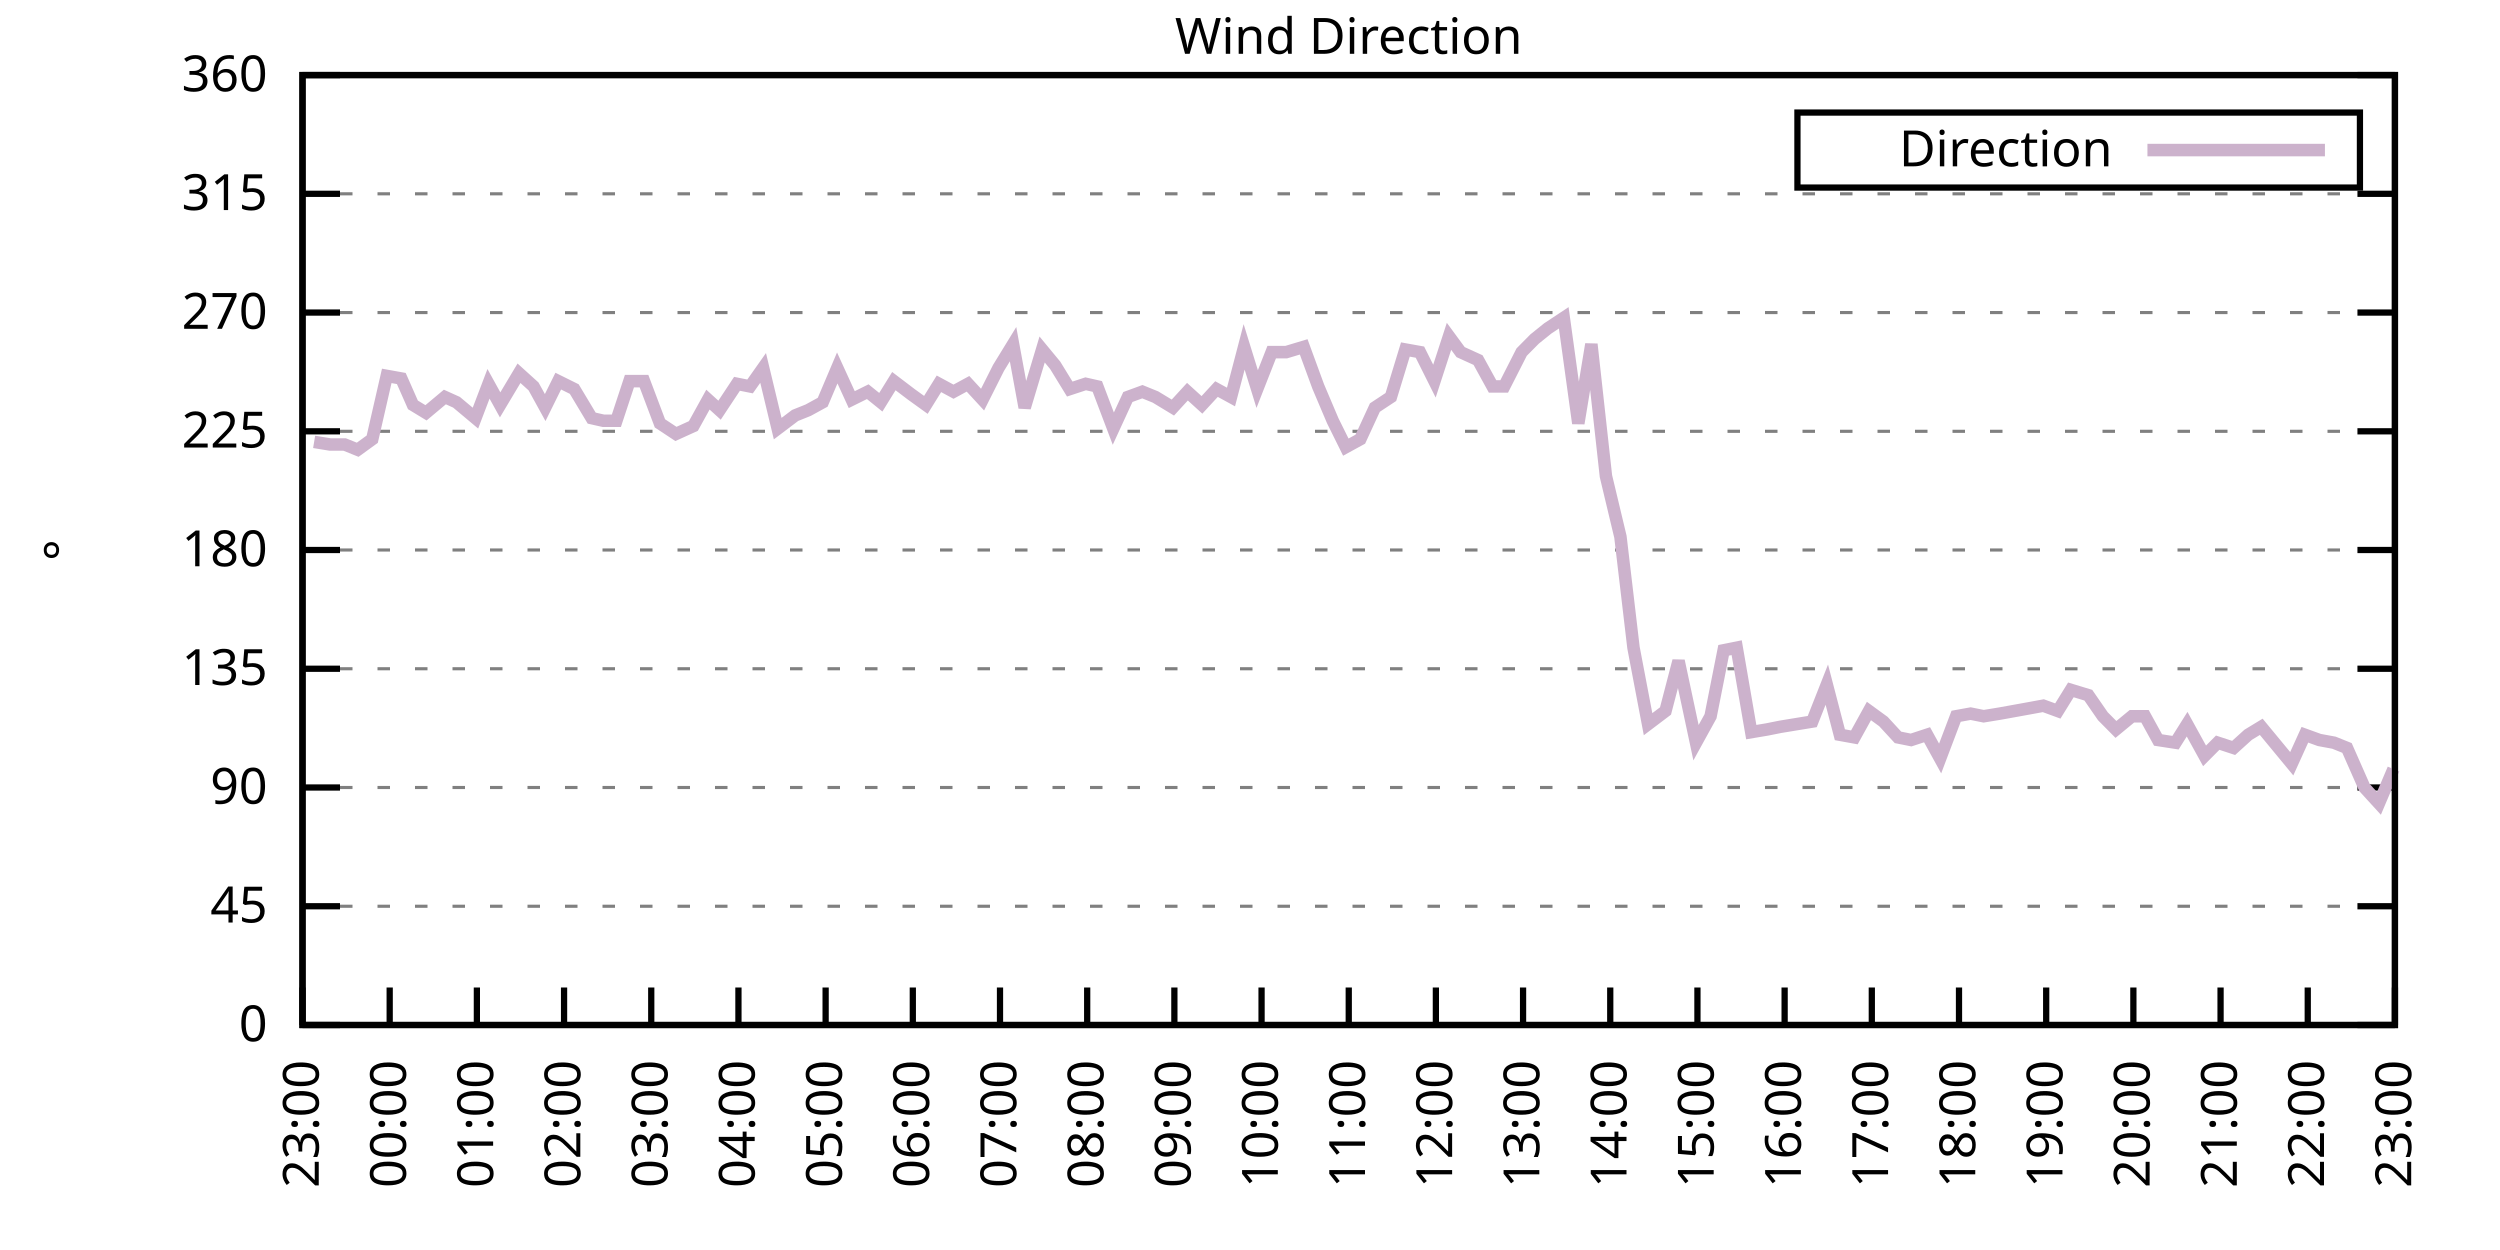
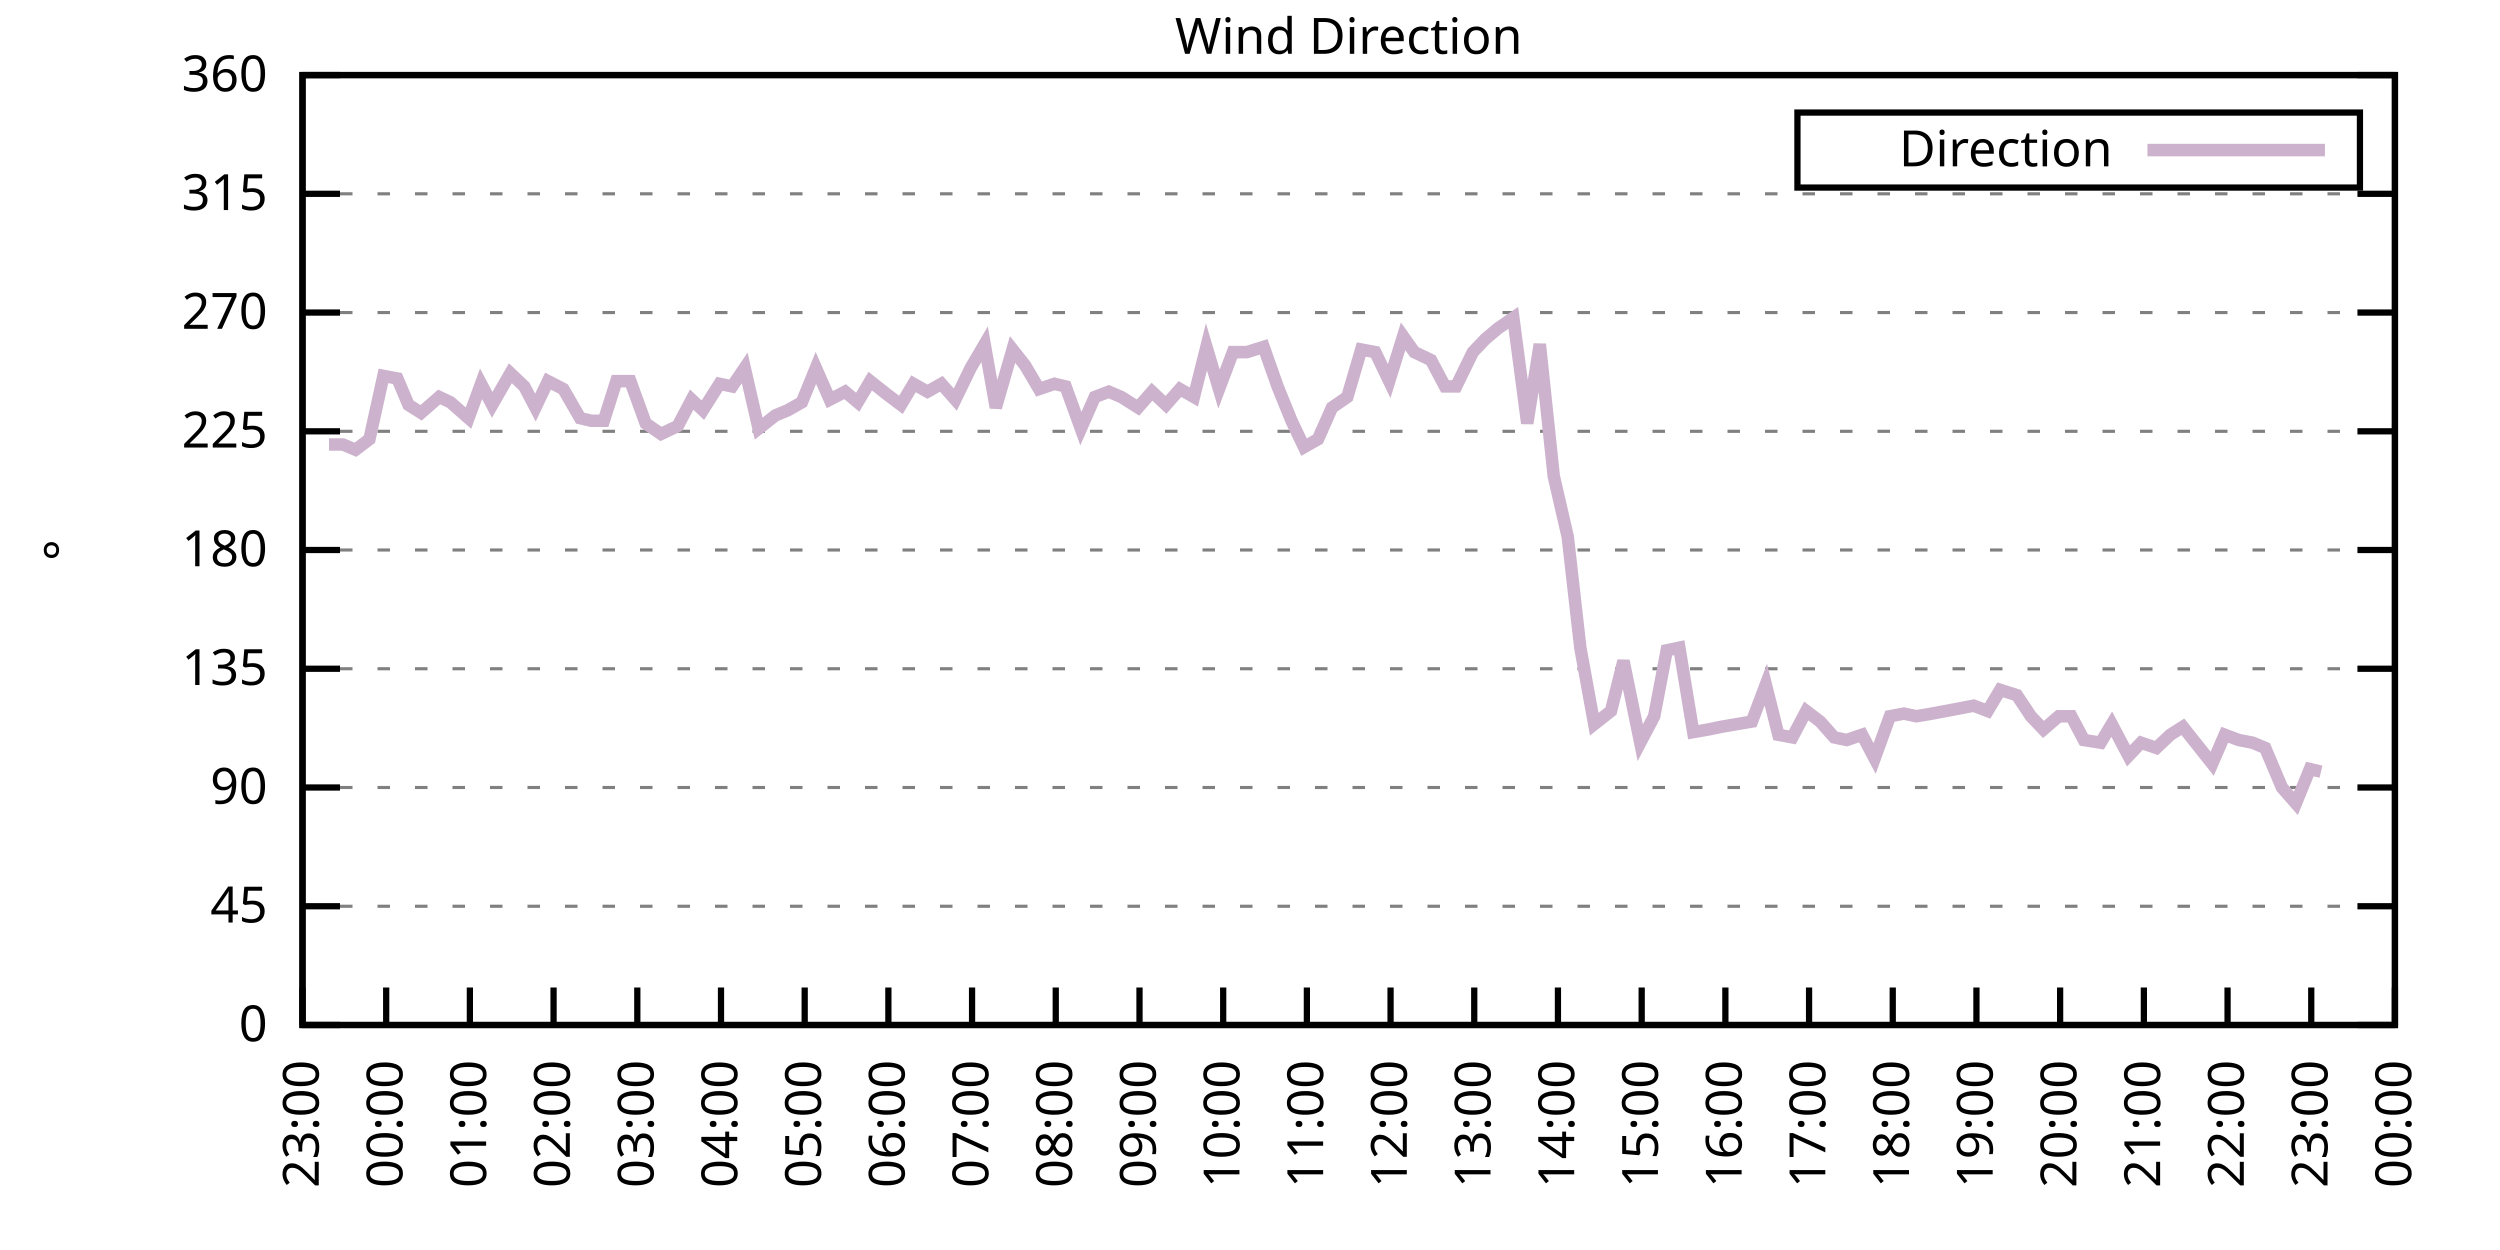
<svg xmlns="http://www.w3.org/2000/svg" xmlns:xlink="http://www.w3.org/1999/xlink" width="400" height="200" viewBox="0 0 400 200">
  <g id="gnuplot_canvas">
    <rect x="0" y="0" width="400" height="200" fill="none" />
    <defs>
      <circle id="gpDot" r="0.5" stroke-width="0.5" stroke="currentColor" />
      <path id="gpPt0" stroke-width="0.333" stroke="currentColor" d="M-1,0 h2 M0,-1 v2" />
      <path id="gpPt1" stroke-width="0.333" stroke="currentColor" d="M-1,-1 L1,1 M1,-1 L-1,1" />
      <path id="gpPt2" stroke-width="0.333" stroke="currentColor" d="M-1,0 L1,0 M0,-1 L0,1 M-1,-1 L1,1 M-1,1 L1,-1" />
      <rect id="gpPt3" stroke-width="0.333" stroke="currentColor" x="-1" y="-1" width="2" height="2" />
      <rect id="gpPt4" stroke-width="0.333" stroke="currentColor" fill="currentColor" x="-1" y="-1" width="2" height="2" />
      <circle id="gpPt5" stroke-width="0.333" stroke="currentColor" cx="0" cy="0" r="1" />
      <use xlink:href="#gpPt5" id="gpPt6" fill="currentColor" stroke="none" />
      <path id="gpPt7" stroke-width="0.333" stroke="currentColor" d="M0,-1.33 L-1.33,0.67 L1.33,0.67 z" />
      <use xlink:href="#gpPt7" id="gpPt8" fill="currentColor" stroke="none" />
      <use xlink:href="#gpPt7" id="gpPt9" stroke="currentColor" transform="rotate(180)" />
      <use xlink:href="#gpPt9" id="gpPt10" fill="currentColor" stroke="none" />
      <use xlink:href="#gpPt3" id="gpPt11" stroke="currentColor" transform="rotate(45)" />
      <use xlink:href="#gpPt11" id="gpPt12" fill="currentColor" stroke="none" />
      <path id="gpPt13" stroke-width="0.333" stroke="currentColor" d="M0,1.330 L1.265,0.411 L0.782,-1.067 L-0.782,-1.076 L-1.265,0.411 z" />
      <use xlink:href="#gpPt13" id="gpPt14" fill="currentColor" stroke="none" />
      <filter id="textbox" filterUnits="objectBoundingBox" x="0" y="0" height="1" width="1">
        <feFlood flood-color="white" flood-opacity="1" result="bgnd" />
        <feComposite in="SourceGraphic" in2="bgnd" operator="atop" />
      </filter>
      <filter id="greybox" filterUnits="objectBoundingBox" x="0" y="0" height="1" width="1">
        <feFlood flood-color="lightgrey" flood-opacity="1" result="grey" />
        <feComposite in="SourceGraphic" in2="grey" operator="atop" />
      </filter>
    </defs>
    <g fill="none" color="white" stroke="currentColor" stroke-width="1.00" stroke-linecap="butt" stroke-linejoin="miter">
</g>
    <g fill="none" color="black" stroke="currentColor" stroke-width="1.00" stroke-linecap="butt" stroke-linejoin="miter">
      <g stroke="none" shape-rendering="crispEdges">
        <polygon fill="rgb(255, 255, 255)" points="48.40,164.00 383.18,164.00 383.18,12.02 48.40,12.02 " />
      </g>
    </g>
    <g fill="none" color="black" stroke="currentColor" stroke-width="1.00" stroke-linecap="butt" stroke-linejoin="miter">
</g>
    <g fill="none" color="black" stroke="black" stroke-width="0.50" stroke-linecap="butt" stroke-linejoin="miter">
</g>
    <g fill="none" color="gray" stroke="currentColor" stroke-width="0.50" stroke-linecap="butt" stroke-linejoin="miter">
      <path stroke="gray" stroke-dasharray="2,4" class="gridline" d="M48.40,164.00 L383.19,164.00  " />
    </g>
    <g fill="none" color="gray" stroke="gray" stroke-width="1.00" stroke-linecap="butt" stroke-linejoin="miter">
</g>
    <g fill="none" color="black" stroke="currentColor" stroke-width="1.00" stroke-linecap="butt" stroke-linejoin="miter">
      <path stroke="black" d="M48.40,164.00 L54.40,164.00 M383.19,164.00 L377.19,164.00  " />
      <g transform="translate(42.80,166.60)" stroke="none" fill="black" font-family="Sans" font-size="8.00" text-anchor="end">
        <text>
          <tspan font-family="Sans"> 0</tspan>
        </text>
      </g>
    </g>
    <g fill="none" color="black" stroke="currentColor" stroke-width="1.00" stroke-linecap="butt" stroke-linejoin="miter">
</g>
    <g fill="none" color="black" stroke="black" stroke-width="0.50" stroke-linecap="butt" stroke-linejoin="miter">
</g>
    <g fill="none" color="gray" stroke="currentColor" stroke-width="0.50" stroke-linecap="butt" stroke-linejoin="miter">
      <path stroke="gray" stroke-dasharray="2,4" class="gridline" d="M48.40,145.00 L383.19,145.00  " />
    </g>
    <g fill="none" color="gray" stroke="gray" stroke-width="1.00" stroke-linecap="butt" stroke-linejoin="miter">
</g>
    <g fill="none" color="black" stroke="currentColor" stroke-width="1.00" stroke-linecap="butt" stroke-linejoin="miter">
      <path stroke="black" d="M48.40,145.00 L54.40,145.00 M383.19,145.00 L377.19,145.00  " />
      <g transform="translate(42.80,147.60)" stroke="none" fill="black" font-family="Sans" font-size="8.00" text-anchor="end">
        <text>
          <tspan font-family="Sans"> 45</tspan>
        </text>
      </g>
    </g>
    <g fill="none" color="black" stroke="currentColor" stroke-width="1.00" stroke-linecap="butt" stroke-linejoin="miter">
</g>
    <g fill="none" color="black" stroke="black" stroke-width="0.50" stroke-linecap="butt" stroke-linejoin="miter">
</g>
    <g fill="none" color="gray" stroke="currentColor" stroke-width="0.50" stroke-linecap="butt" stroke-linejoin="miter">
      <path stroke="gray" stroke-dasharray="2,4" class="gridline" d="M48.40,126.00 L383.19,126.00  " />
    </g>
    <g fill="none" color="gray" stroke="gray" stroke-width="1.00" stroke-linecap="butt" stroke-linejoin="miter">
</g>
    <g fill="none" color="black" stroke="currentColor" stroke-width="1.00" stroke-linecap="butt" stroke-linejoin="miter">
      <path stroke="black" d="M48.40,126.00 L54.40,126.00 M383.19,126.00 L377.19,126.00  " />
      <g transform="translate(42.80,128.60)" stroke="none" fill="black" font-family="Sans" font-size="8.00" text-anchor="end">
        <text>
          <tspan font-family="Sans"> 90</tspan>
        </text>
      </g>
    </g>
    <g fill="none" color="black" stroke="currentColor" stroke-width="1.00" stroke-linecap="butt" stroke-linejoin="miter">
</g>
    <g fill="none" color="black" stroke="black" stroke-width="0.50" stroke-linecap="butt" stroke-linejoin="miter">
</g>
    <g fill="none" color="gray" stroke="currentColor" stroke-width="0.50" stroke-linecap="butt" stroke-linejoin="miter">
      <path stroke="gray" stroke-dasharray="2,4" class="gridline" d="M48.40,107.00 L383.19,107.00  " />
    </g>
    <g fill="none" color="gray" stroke="gray" stroke-width="1.00" stroke-linecap="butt" stroke-linejoin="miter">
</g>
    <g fill="none" color="black" stroke="currentColor" stroke-width="1.00" stroke-linecap="butt" stroke-linejoin="miter">
      <path stroke="black" d="M48.40,107.00 L54.40,107.00 M383.19,107.00 L377.19,107.00  " />
      <g transform="translate(42.80,109.60)" stroke="none" fill="black" font-family="Sans" font-size="8.00" text-anchor="end">
        <text>
          <tspan font-family="Sans"> 135</tspan>
        </text>
      </g>
    </g>
    <g fill="none" color="black" stroke="currentColor" stroke-width="1.00" stroke-linecap="butt" stroke-linejoin="miter">
</g>
    <g fill="none" color="black" stroke="black" stroke-width="0.50" stroke-linecap="butt" stroke-linejoin="miter">
</g>
    <g fill="none" color="gray" stroke="currentColor" stroke-width="0.50" stroke-linecap="butt" stroke-linejoin="miter">
      <path stroke="gray" stroke-dasharray="2,4" class="gridline" d="M48.40,88.00 L383.19,88.00  " />
    </g>
    <g fill="none" color="gray" stroke="gray" stroke-width="1.00" stroke-linecap="butt" stroke-linejoin="miter">
</g>
    <g fill="none" color="black" stroke="currentColor" stroke-width="1.00" stroke-linecap="butt" stroke-linejoin="miter">
      <path stroke="black" d="M48.40,88.00 L54.40,88.00 M383.19,88.00 L377.19,88.00  " />
      <g transform="translate(42.80,90.60)" stroke="none" fill="black" font-family="Sans" font-size="8.00" text-anchor="end">
        <text>
          <tspan font-family="Sans"> 180</tspan>
        </text>
      </g>
    </g>
    <g fill="none" color="black" stroke="currentColor" stroke-width="1.00" stroke-linecap="butt" stroke-linejoin="miter">
</g>
    <g fill="none" color="black" stroke="black" stroke-width="0.50" stroke-linecap="butt" stroke-linejoin="miter">
</g>
    <g fill="none" color="gray" stroke="currentColor" stroke-width="0.50" stroke-linecap="butt" stroke-linejoin="miter">
      <path stroke="gray" stroke-dasharray="2,4" class="gridline" d="M48.40,69.01 L383.19,69.01  " />
    </g>
    <g fill="none" color="gray" stroke="gray" stroke-width="1.00" stroke-linecap="butt" stroke-linejoin="miter">
</g>
    <g fill="none" color="black" stroke="currentColor" stroke-width="1.00" stroke-linecap="butt" stroke-linejoin="miter">
      <path stroke="black" d="M48.40,69.01 L54.40,69.01 M383.19,69.01 L377.19,69.01  " />
      <g transform="translate(42.80,71.61)" stroke="none" fill="black" font-family="Sans" font-size="8.00" text-anchor="end">
        <text>
          <tspan font-family="Sans"> 225</tspan>
        </text>
      </g>
    </g>
    <g fill="none" color="black" stroke="currentColor" stroke-width="1.00" stroke-linecap="butt" stroke-linejoin="miter">
</g>
    <g fill="none" color="black" stroke="black" stroke-width="0.50" stroke-linecap="butt" stroke-linejoin="miter">
</g>
    <g fill="none" color="gray" stroke="currentColor" stroke-width="0.50" stroke-linecap="butt" stroke-linejoin="miter">
      <path stroke="gray" stroke-dasharray="2,4" class="gridline" d="M48.40,50.01 L383.19,50.01  " />
    </g>
    <g fill="none" color="gray" stroke="gray" stroke-width="1.00" stroke-linecap="butt" stroke-linejoin="miter">
</g>
    <g fill="none" color="black" stroke="currentColor" stroke-width="1.00" stroke-linecap="butt" stroke-linejoin="miter">
      <path stroke="black" d="M48.40,50.01 L54.40,50.01 M383.19,50.01 L377.19,50.01  " />
      <g transform="translate(42.80,52.61)" stroke="none" fill="black" font-family="Sans" font-size="8.00" text-anchor="end">
        <text>
          <tspan font-family="Sans"> 270</tspan>
        </text>
      </g>
    </g>
    <g fill="none" color="black" stroke="currentColor" stroke-width="1.00" stroke-linecap="butt" stroke-linejoin="miter">
</g>
    <g fill="none" color="black" stroke="black" stroke-width="0.50" stroke-linecap="butt" stroke-linejoin="miter">
</g>
    <g fill="none" color="gray" stroke="currentColor" stroke-width="0.50" stroke-linecap="butt" stroke-linejoin="miter">
      <path stroke="gray" stroke-dasharray="2,4" class="gridline" d="M48.40,31.01 L383.19,31.01  " />
    </g>
    <g fill="none" color="gray" stroke="gray" stroke-width="1.00" stroke-linecap="butt" stroke-linejoin="miter">
</g>
    <g fill="none" color="black" stroke="currentColor" stroke-width="1.00" stroke-linecap="butt" stroke-linejoin="miter">
      <path stroke="black" d="M48.40,31.01 L54.40,31.01 M383.19,31.01 L377.19,31.01  " />
      <g transform="translate(42.80,33.61)" stroke="none" fill="black" font-family="Sans" font-size="8.00" text-anchor="end">
        <text>
          <tspan font-family="Sans"> 315</tspan>
        </text>
      </g>
    </g>
    <g fill="none" color="black" stroke="currentColor" stroke-width="1.00" stroke-linecap="butt" stroke-linejoin="miter">
</g>
    <g fill="none" color="black" stroke="black" stroke-width="0.50" stroke-linecap="butt" stroke-linejoin="miter">
</g>
    <g fill="none" color="gray" stroke="currentColor" stroke-width="0.50" stroke-linecap="butt" stroke-linejoin="miter">
      <path stroke="gray" stroke-dasharray="2,4" class="gridline" d="M48.40,12.01 L383.19,12.01  " />
    </g>
    <g fill="none" color="gray" stroke="gray" stroke-width="1.00" stroke-linecap="butt" stroke-linejoin="miter">
</g>
    <g fill="none" color="black" stroke="currentColor" stroke-width="1.00" stroke-linecap="butt" stroke-linejoin="miter">
      <path stroke="black" d="M48.40,12.01 L54.40,12.01 M383.19,12.01 L377.19,12.01  " />
      <g transform="translate(42.80,14.61)" stroke="none" fill="black" font-family="Sans" font-size="8.00" text-anchor="end">
        <text>
          <tspan font-family="Sans"> 360</tspan>
        </text>
      </g>
    </g>
    <g fill="none" color="black" stroke="currentColor" stroke-width="1.00" stroke-linecap="butt" stroke-linejoin="miter">
      <path stroke="black" d="M48.40,164.00 L48.40,158.00  " />
      <g transform="translate(51.00,169.60) rotate(270.00)" stroke="none" fill="black" font-family="Sans" font-size="8.00" text-anchor="end">
        <text>
          <tspan font-family="Sans">23:00</tspan>
        </text>
      </g>
    </g>
    <g fill="none" color="black" stroke="currentColor" stroke-width="1.00" stroke-linecap="butt" stroke-linejoin="miter">
-       <path stroke="black" d="M62.35,164.00 L62.35,158.00  " />
-       <g transform="translate(64.95,169.60) rotate(270.00)" stroke="none" fill="black" font-family="Sans" font-size="8.00" text-anchor="end">
+       <path stroke="black" d="M61.79,164.00 L61.79,158.00  " />
+       <g transform="translate(64.39,169.60) rotate(270.00)" stroke="none" fill="black" font-family="Sans" font-size="8.00" text-anchor="end">
        <text>
          <tspan font-family="Sans">00:00</tspan>
        </text>
      </g>
    </g>
    <g fill="none" color="black" stroke="currentColor" stroke-width="1.00" stroke-linecap="butt" stroke-linejoin="miter">
-       <path stroke="black" d="M76.30,164.00 L76.30,158.00  " />
-       <g transform="translate(78.90,169.60) rotate(270.00)" stroke="none" fill="black" font-family="Sans" font-size="8.00" text-anchor="end">
+       <path stroke="black" d="M75.18,164.00 L75.18,158.00  " />
+       <g transform="translate(77.78,169.60) rotate(270.00)" stroke="none" fill="black" font-family="Sans" font-size="8.00" text-anchor="end">
        <text>
          <tspan font-family="Sans">01:00</tspan>
        </text>
      </g>
    </g>
    <g fill="none" color="black" stroke="currentColor" stroke-width="1.00" stroke-linecap="butt" stroke-linejoin="miter">
-       <path stroke="black" d="M90.25,164.00 L90.25,158.00  " />
-       <g transform="translate(92.85,169.60) rotate(270.00)" stroke="none" fill="black" font-family="Sans" font-size="8.00" text-anchor="end">
+       <path stroke="black" d="M88.57,164.00 L88.57,158.00  " />
+       <g transform="translate(91.17,169.60) rotate(270.00)" stroke="none" fill="black" font-family="Sans" font-size="8.00" text-anchor="end">
        <text>
          <tspan font-family="Sans">02:00</tspan>
        </text>
      </g>
    </g>
    <g fill="none" color="black" stroke="currentColor" stroke-width="1.00" stroke-linecap="butt" stroke-linejoin="miter">
-       <path stroke="black" d="M104.20,164.00 L104.20,158.00  " />
-       <g transform="translate(106.80,169.60) rotate(270.00)" stroke="none" fill="black" font-family="Sans" font-size="8.00" text-anchor="end">
+       <path stroke="black" d="M101.97,164.00 L101.97,158.00  " />
+       <g transform="translate(104.57,169.60) rotate(270.00)" stroke="none" fill="black" font-family="Sans" font-size="8.00" text-anchor="end">
        <text>
          <tspan font-family="Sans">03:00</tspan>
        </text>
      </g>
    </g>
    <g fill="none" color="black" stroke="currentColor" stroke-width="1.00" stroke-linecap="butt" stroke-linejoin="miter">
-       <path stroke="black" d="M118.15,164.00 L118.15,158.00  " />
-       <g transform="translate(120.75,169.60) rotate(270.00)" stroke="none" fill="black" font-family="Sans" font-size="8.00" text-anchor="end">
+       <path stroke="black" d="M115.36,164.00 L115.36,158.00  " />
+       <g transform="translate(117.96,169.60) rotate(270.00)" stroke="none" fill="black" font-family="Sans" font-size="8.00" text-anchor="end">
        <text>
          <tspan font-family="Sans">04:00</tspan>
        </text>
      </g>
    </g>
    <g fill="none" color="black" stroke="currentColor" stroke-width="1.00" stroke-linecap="butt" stroke-linejoin="miter">
-       <path stroke="black" d="M132.10,164.00 L132.10,158.00  " />
-       <g transform="translate(134.70,169.60) rotate(270.00)" stroke="none" fill="black" font-family="Sans" font-size="8.00" text-anchor="end">
+       <path stroke="black" d="M128.75,164.00 L128.75,158.00  " />
+       <g transform="translate(131.35,169.60) rotate(270.00)" stroke="none" fill="black" font-family="Sans" font-size="8.00" text-anchor="end">
        <text>
          <tspan font-family="Sans">05:00</tspan>
        </text>
      </g>
    </g>
    <g fill="none" color="black" stroke="currentColor" stroke-width="1.00" stroke-linecap="butt" stroke-linejoin="miter">
-       <path stroke="black" d="M146.05,164.00 L146.05,158.00  " />
-       <g transform="translate(148.65,169.60) rotate(270.00)" stroke="none" fill="black" font-family="Sans" font-size="8.00" text-anchor="end">
+       <path stroke="black" d="M142.14,164.00 L142.14,158.00  " />
+       <g transform="translate(144.74,169.60) rotate(270.00)" stroke="none" fill="black" font-family="Sans" font-size="8.00" text-anchor="end">
        <text>
          <tspan font-family="Sans">06:00</tspan>
        </text>
      </g>
    </g>
    <g fill="none" color="black" stroke="currentColor" stroke-width="1.00" stroke-linecap="butt" stroke-linejoin="miter">
-       <path stroke="black" d="M160.00,164.00 L160.00,158.00  " />
-       <g transform="translate(162.60,169.60) rotate(270.00)" stroke="none" fill="black" font-family="Sans" font-size="8.00" text-anchor="end">
+       <path stroke="black" d="M155.53,164.00 L155.53,158.00  " />
+       <g transform="translate(158.13,169.60) rotate(270.00)" stroke="none" fill="black" font-family="Sans" font-size="8.00" text-anchor="end">
        <text>
          <tspan font-family="Sans">07:00</tspan>
        </text>
      </g>
    </g>
    <g fill="none" color="black" stroke="currentColor" stroke-width="1.00" stroke-linecap="butt" stroke-linejoin="miter">
-       <path stroke="black" d="M173.95,164.00 L173.95,158.00  " />
-       <g transform="translate(176.55,169.60) rotate(270.00)" stroke="none" fill="black" font-family="Sans" font-size="8.00" text-anchor="end">
+       <path stroke="black" d="M168.92,164.00 L168.92,158.00  " />
+       <g transform="translate(171.52,169.60) rotate(270.00)" stroke="none" fill="black" font-family="Sans" font-size="8.00" text-anchor="end">
        <text>
          <tspan font-family="Sans">08:00</tspan>
        </text>
      </g>
    </g>
    <g fill="none" color="black" stroke="currentColor" stroke-width="1.00" stroke-linecap="butt" stroke-linejoin="miter">
-       <path stroke="black" d="M187.90,164.00 L187.90,158.00  " />
-       <g transform="translate(190.50,169.60) rotate(270.00)" stroke="none" fill="black" font-family="Sans" font-size="8.00" text-anchor="end">
+       <path stroke="black" d="M182.32,164.00 L182.32,158.00  " />
+       <g transform="translate(184.92,169.60) rotate(270.00)" stroke="none" fill="black" font-family="Sans" font-size="8.00" text-anchor="end">
        <text>
          <tspan font-family="Sans">09:00</tspan>
        </text>
      </g>
    </g>
    <g fill="none" color="black" stroke="currentColor" stroke-width="1.00" stroke-linecap="butt" stroke-linejoin="miter">
-       <path stroke="black" d="M201.85,164.00 L201.85,158.00  " />
-       <g transform="translate(204.45,169.60) rotate(270.00)" stroke="none" fill="black" font-family="Sans" font-size="8.00" text-anchor="end">
+       <path stroke="black" d="M195.71,164.00 L195.71,158.00  " />
+       <g transform="translate(198.31,169.60) rotate(270.00)" stroke="none" fill="black" font-family="Sans" font-size="8.00" text-anchor="end">
        <text>
          <tspan font-family="Sans">10:00</tspan>
        </text>
      </g>
    </g>
    <g fill="none" color="black" stroke="currentColor" stroke-width="1.00" stroke-linecap="butt" stroke-linejoin="miter">
-       <path stroke="black" d="M215.80,164.00 L215.80,158.00  " />
-       <g transform="translate(218.40,169.60) rotate(270.00)" stroke="none" fill="black" font-family="Sans" font-size="8.00" text-anchor="end">
+       <path stroke="black" d="M209.10,164.00 L209.10,158.00  " />
+       <g transform="translate(211.70,169.60) rotate(270.00)" stroke="none" fill="black" font-family="Sans" font-size="8.00" text-anchor="end">
        <text>
          <tspan font-family="Sans">11:00</tspan>
        </text>
      </g>
    </g>
    <g fill="none" color="black" stroke="currentColor" stroke-width="1.00" stroke-linecap="butt" stroke-linejoin="miter">
-       <path stroke="black" d="M229.74,164.00 L229.74,158.00  " />
-       <g transform="translate(232.34,169.60) rotate(270.00)" stroke="none" fill="black" font-family="Sans" font-size="8.00" text-anchor="end">
+       <path stroke="black" d="M222.49,164.00 L222.49,158.00  " />
+       <g transform="translate(225.09,169.60) rotate(270.00)" stroke="none" fill="black" font-family="Sans" font-size="8.00" text-anchor="end">
        <text>
          <tspan font-family="Sans">12:00</tspan>
        </text>
      </g>
    </g>
    <g fill="none" color="black" stroke="currentColor" stroke-width="1.00" stroke-linecap="butt" stroke-linejoin="miter">
-       <path stroke="black" d="M243.69,164.00 L243.69,158.00  " />
-       <g transform="translate(246.29,169.60) rotate(270.00)" stroke="none" fill="black" font-family="Sans" font-size="8.00" text-anchor="end">
+       <path stroke="black" d="M235.88,164.00 L235.88,158.00  " />
+       <g transform="translate(238.48,169.60) rotate(270.00)" stroke="none" fill="black" font-family="Sans" font-size="8.00" text-anchor="end">
        <text>
          <tspan font-family="Sans">13:00</tspan>
        </text>
      </g>
    </g>
    <g fill="none" color="black" stroke="currentColor" stroke-width="1.00" stroke-linecap="butt" stroke-linejoin="miter">
-       <path stroke="black" d="M257.64,164.00 L257.64,158.00  " />
-       <g transform="translate(260.24,169.60) rotate(270.00)" stroke="none" fill="black" font-family="Sans" font-size="8.00" text-anchor="end">
+       <path stroke="black" d="M249.27,164.00 L249.27,158.00  " />
+       <g transform="translate(251.87,169.60) rotate(270.00)" stroke="none" fill="black" font-family="Sans" font-size="8.00" text-anchor="end">
        <text>
          <tspan font-family="Sans">14:00</tspan>
        </text>
      </g>
    </g>
    <g fill="none" color="black" stroke="currentColor" stroke-width="1.00" stroke-linecap="butt" stroke-linejoin="miter">
-       <path stroke="black" d="M271.59,164.00 L271.59,158.00  " />
-       <g transform="translate(274.19,169.60) rotate(270.00)" stroke="none" fill="black" font-family="Sans" font-size="8.00" text-anchor="end">
+       <path stroke="black" d="M262.67,164.00 L262.67,158.00  " />
+       <g transform="translate(265.27,169.60) rotate(270.00)" stroke="none" fill="black" font-family="Sans" font-size="8.00" text-anchor="end">
        <text>
          <tspan font-family="Sans">15:00</tspan>
        </text>
      </g>
    </g>
    <g fill="none" color="black" stroke="currentColor" stroke-width="1.00" stroke-linecap="butt" stroke-linejoin="miter">
-       <path stroke="black" d="M285.54,164.00 L285.54,158.00  " />
-       <g transform="translate(288.14,169.60) rotate(270.00)" stroke="none" fill="black" font-family="Sans" font-size="8.00" text-anchor="end">
+       <path stroke="black" d="M276.06,164.00 L276.06,158.00  " />
+       <g transform="translate(278.66,169.60) rotate(270.00)" stroke="none" fill="black" font-family="Sans" font-size="8.00" text-anchor="end">
        <text>
          <tspan font-family="Sans">16:00</tspan>
        </text>
      </g>
    </g>
    <g fill="none" color="black" stroke="currentColor" stroke-width="1.00" stroke-linecap="butt" stroke-linejoin="miter">
-       <path stroke="black" d="M299.49,164.00 L299.49,158.00  " />
-       <g transform="translate(302.09,169.60) rotate(270.00)" stroke="none" fill="black" font-family="Sans" font-size="8.00" text-anchor="end">
+       <path stroke="black" d="M289.45,164.00 L289.45,158.00  " />
+       <g transform="translate(292.05,169.60) rotate(270.00)" stroke="none" fill="black" font-family="Sans" font-size="8.00" text-anchor="end">
        <text>
          <tspan font-family="Sans">17:00</tspan>
        </text>
      </g>
    </g>
    <g fill="none" color="black" stroke="currentColor" stroke-width="1.00" stroke-linecap="butt" stroke-linejoin="miter">
-       <path stroke="black" d="M313.44,164.00 L313.44,158.00  " />
-       <g transform="translate(316.04,169.60) rotate(270.00)" stroke="none" fill="black" font-family="Sans" font-size="8.00" text-anchor="end">
+       <path stroke="black" d="M302.84,164.00 L302.84,158.00  " />
+       <g transform="translate(305.44,169.60) rotate(270.00)" stroke="none" fill="black" font-family="Sans" font-size="8.00" text-anchor="end">
        <text>
          <tspan font-family="Sans">18:00</tspan>
        </text>
      </g>
    </g>
    <g fill="none" color="black" stroke="currentColor" stroke-width="1.00" stroke-linecap="butt" stroke-linejoin="miter">
-       <path stroke="black" d="M327.39,164.00 L327.39,158.00  " />
-       <g transform="translate(329.99,169.60) rotate(270.00)" stroke="none" fill="black" font-family="Sans" font-size="8.00" text-anchor="end">
+       <path stroke="black" d="M316.23,164.00 L316.23,158.00  " />
+       <g transform="translate(318.83,169.60) rotate(270.00)" stroke="none" fill="black" font-family="Sans" font-size="8.00" text-anchor="end">
        <text>
          <tspan font-family="Sans">19:00</tspan>
        </text>
      </g>
    </g>
    <g fill="none" color="black" stroke="currentColor" stroke-width="1.00" stroke-linecap="butt" stroke-linejoin="miter">
-       <path stroke="black" d="M341.34,164.00 L341.34,158.00  " />
-       <g transform="translate(343.94,169.60) rotate(270.00)" stroke="none" fill="black" font-family="Sans" font-size="8.00" text-anchor="end">
+       <path stroke="black" d="M329.62,164.00 L329.62,158.00  " />
+       <g transform="translate(332.22,169.60) rotate(270.00)" stroke="none" fill="black" font-family="Sans" font-size="8.00" text-anchor="end">
        <text>
          <tspan font-family="Sans">20:00</tspan>
        </text>
      </g>
    </g>
    <g fill="none" color="black" stroke="currentColor" stroke-width="1.00" stroke-linecap="butt" stroke-linejoin="miter">
-       <path stroke="black" d="M355.29,164.00 L355.29,158.00  " />
-       <g transform="translate(357.89,169.60) rotate(270.00)" stroke="none" fill="black" font-family="Sans" font-size="8.00" text-anchor="end">
+       <path stroke="black" d="M343.02,164.00 L343.02,158.00  " />
+       <g transform="translate(345.62,169.60) rotate(270.00)" stroke="none" fill="black" font-family="Sans" font-size="8.00" text-anchor="end">
        <text>
          <tspan font-family="Sans">21:00</tspan>
        </text>
      </g>
    </g>
    <g fill="none" color="black" stroke="currentColor" stroke-width="1.00" stroke-linecap="butt" stroke-linejoin="miter">
-       <path stroke="black" d="M369.24,164.00 L369.24,158.00  " />
-       <g transform="translate(371.84,169.60) rotate(270.00)" stroke="none" fill="black" font-family="Sans" font-size="8.00" text-anchor="end">
+       <path stroke="black" d="M356.41,164.00 L356.41,158.00  " />
+       <g transform="translate(359.01,169.60) rotate(270.00)" stroke="none" fill="black" font-family="Sans" font-size="8.00" text-anchor="end">
        <text>
          <tspan font-family="Sans">22:00</tspan>
+         </text>
+       </g>
+     </g>
+     <g fill="none" color="black" stroke="currentColor" stroke-width="1.00" stroke-linecap="butt" stroke-linejoin="miter">
+       <path stroke="black" d="M369.80,164.00 L369.80,158.00  " />
+       <g transform="translate(372.40,169.60) rotate(270.00)" stroke="none" fill="black" font-family="Sans" font-size="8.00" text-anchor="end">
+         <text>
+           <tspan font-family="Sans">23:00</tspan>
        </text>
      </g>
    </g>
    <g fill="none" color="black" stroke="currentColor" stroke-width="1.00" stroke-linecap="butt" stroke-linejoin="miter">
      <path stroke="black" d="M383.19,164.00 L383.19,158.00  " />
      <g transform="translate(385.79,169.60) rotate(270.00)" stroke="none" fill="black" font-family="Sans" font-size="8.00" text-anchor="end">
        <text>
-           <tspan font-family="Sans">23:00</tspan>
+           <tspan font-family="Sans">00:00</tspan>
        </text>
      </g>
    </g>
    <g fill="none" color="black" stroke="currentColor" stroke-width="1.00" stroke-linecap="butt" stroke-linejoin="miter">
</g>
    <g fill="none" color="black" stroke="currentColor" stroke-width="1.00" stroke-linecap="butt" stroke-linejoin="miter">
      <path stroke="black" d="M48.40,12.01 L48.40,164.00 L383.19,164.00 L383.19,12.01 L48.40,12.01 Z  " />
    </g>
    <g fill="none" color="black" stroke="currentColor" stroke-width="1.00" stroke-linecap="butt" stroke-linejoin="miter">
</g>
    <g fill="none" color="black" stroke="currentColor" stroke-width="1.00" stroke-linecap="butt" stroke-linejoin="miter">
      <path stroke="black" d="M287.59,30.01 L287.59,18.01 L377.59,18.01 L377.59,30.01 L287.59,30.01 Z  " />
    </g>
    <g id="Wind_direction_plot_1">
      <g fill="none" color="white" stroke="black" stroke-width="2.00" stroke-linecap="butt" stroke-linejoin="miter">
</g>
      <g fill="none" color="black" stroke="currentColor" stroke-width="2.00" stroke-linecap="butt" stroke-linejoin="miter">
        <g transform="translate(337.99,26.61)" stroke="none" fill="black" font-family="Sans" font-size="8.00" text-anchor="end">
          <text>
            <tspan font-family="Sans">Direction</tspan>
          </text>
        </g>
      </g>
      <g fill="none" color="black" stroke="currentColor" stroke-width="2.00" stroke-linecap="butt" stroke-linejoin="miter">
-         <path stroke="rgb(204, 178, 204)" d="M343.59,24.01 L371.99,24.01 M50.26,70.70 L52.82,71.12 L55.14,71.12 L57.23,71.96 L59.56,70.27 L61.88,60.14   L64.21,60.56 L66.07,64.78 L68.16,66.05 L71.18,63.52 L73.04,64.36 L76.07,66.90 L78.16,61.41 L80.02,64.78   L83.04,59.72 L85.37,61.83 L87.23,65.21 L89.32,60.98 L91.88,62.25 L94.67,66.90 L96.53,67.32 L98.62,67.32   L100.71,60.98 L103.04,60.98 L105.59,67.74 L108.15,69.43 L110.94,68.16 L113.27,63.94 L115.13,65.63 L117.92,61.41   L120.01,61.83 L122.10,58.87 L124.43,68.58 L127.22,66.47 L129.31,65.63 L131.63,64.36 L133.96,58.87 L136.28,63.94   L138.84,62.67 L140.93,64.36 L143.02,60.98 L145.81,63.10 L148.14,64.78 L150.23,61.41 L152.56,62.67 L154.88,61.41   L157.21,63.94 L159.76,58.87 L162.09,55.07 L163.95,65.21 L166.74,55.92 L168.83,58.45 L171.16,62.25 L173.71,61.41   L175.57,61.83 L178.13,68.58 L180.46,63.52 L182.78,62.67 L184.87,63.52 L187.66,65.21 L189.99,62.67 L192.31,64.78   L194.64,62.25 L196.96,63.52 L199.06,55.50 L201.15,62.25 L203.47,56.34 L205.80,56.34 L208.59,55.50 L210.91,61.83   L213.24,67.32 L215.33,71.54 L217.65,70.27 L219.98,65.21 L222.54,63.52 L224.86,55.92 L227.19,56.34 L229.51,60.98   L231.84,53.81 L233.70,56.34 L236.49,57.61 L238.81,61.83 L240.67,61.83 L243.46,56.34 L245.55,54.23 L247.65,52.54   L250.20,50.85 L252.53,67.74 L254.62,55.07 L256.95,76.18 L259.27,85.89 L261.36,103.63 L263.69,115.87 L266.48,113.76   L268.57,105.74 L271.36,118.83 L273.69,114.60 L275.78,104.05 L277.87,103.63 L280.20,117.14 L282.75,116.71 L284.85,116.29   L287.40,115.87 L289.96,115.45 L292.29,109.54 L294.38,117.56 L296.70,117.98 L299.03,113.76 L301.35,115.45 L303.68,117.98   L305.77,118.40 L308.33,117.56 L310.42,121.36 L312.98,114.60 L315.30,114.18 L317.39,114.60 L319.95,114.18 L322.28,113.76   L324.60,113.34 L326.93,112.91 L329.25,113.76 L331.34,110.38 L334.13,111.23 L336.46,114.60 L338.55,116.71 L341.11,114.60   L343.20,114.60 L345.29,118.40 L348.08,118.83 L349.94,115.87 L352.73,120.94 L354.83,118.83 L357.38,119.67 L359.71,117.56   L361.80,116.29 L366.68,122.20 L368.78,117.56 L371.10,118.40 L373.43,118.83 L375.52,119.67 L378.31,126.00 L380.63,128.54   L382.96,123.05  " />
+         <path stroke="rgb(204, 178, 204)" d="M343.59,24.01 L371.99,24.01 M52.64,71.12 L54.87,71.12 L56.88,71.96 L59.11,70.27 L61.35,60.14 L63.58,60.56   L65.36,64.78 L67.37,66.05 L70.27,63.52 L72.06,64.36 L74.96,66.90 L76.97,61.41 L78.75,64.78 L81.66,59.72   L83.89,61.83 L85.67,65.21 L87.68,60.98 L90.14,62.25 L92.82,66.90 L94.60,67.32 L96.61,67.32 L98.62,60.98   L100.85,60.98 L103.31,67.74 L105.76,69.43 L108.44,68.16 L110.67,63.94 L112.46,65.63 L115.13,61.41 L117.14,61.83   L119.15,58.87 L121.38,68.58 L124.06,66.47 L126.07,65.63 L128.30,64.36 L130.54,58.87 L132.77,63.94 L135.22,62.67   L137.23,64.36 L139.24,60.98 L141.92,63.10 L144.15,64.78 L146.16,61.41 L148.39,62.67 L150.62,61.41 L152.85,63.94   L155.31,58.87 L157.54,55.07 L159.33,65.21 L162.01,55.92 L164.01,58.45 L166.25,62.25 L168.70,61.41 L170.49,61.83   L172.94,68.58 L175.17,63.52 L177.41,62.67 L179.41,63.52 L182.09,65.21 L184.32,62.67 L186.56,64.78 L188.79,62.25   L191.02,63.52 L193.03,55.50 L195.04,62.25 L197.27,56.34 L199.50,56.34 L202.18,55.50 L204.41,61.83 L206.64,67.32   L208.65,71.54 L210.88,70.27 L213.12,65.21 L215.57,63.52 L217.80,55.92 L220.04,56.34 L222.27,60.98 L224.50,53.81   L226.29,56.34 L228.96,57.61 L231.20,61.83 L232.98,61.83 L235.66,56.34 L237.67,54.23 L239.68,52.54 L242.13,50.85   L244.36,67.74 L246.37,55.07 L248.60,76.18 L250.84,85.89 L252.85,103.63 L255.08,115.87 L257.76,113.76 L259.76,105.74   L262.44,118.83 L264.67,114.60 L266.68,104.05 L268.69,103.63 L270.92,117.14 L273.38,116.71 L275.39,116.29 L277.84,115.87   L280.30,115.45 L282.53,109.54 L284.54,117.56 L286.77,117.98 L289.00,113.76 L291.23,115.45 L293.47,117.98 L295.48,118.40   L297.93,117.56 L299.94,121.36 L302.39,114.60 L304.63,114.18 L306.63,114.60 L309.09,114.18 L311.32,113.76 L313.55,113.34   L315.79,112.91 L318.02,113.76 L320.03,110.38 L322.70,111.23 L324.94,114.60 L326.95,116.71 L329.40,114.60 L331.41,114.60   L333.42,118.40 L336.10,118.83 L337.88,115.87 L340.56,120.94 L342.57,118.83 L345.02,119.67 L347.26,117.56 L349.26,116.29   L353.95,122.20 L355.96,117.56 L358.19,118.40 L360.42,118.83 L362.43,119.67 L365.11,126.00 L367.34,128.54 L369.58,123.05   L371.36,123.47  " />
      </g>
    </g>
    <g fill="none" color="black" stroke="currentColor" stroke-width="2.00" stroke-linecap="butt" stroke-linejoin="miter">
</g>
    <g fill="none" color="black" stroke="black" stroke-width="1.00" stroke-linecap="butt" stroke-linejoin="miter">
</g>
    <g fill="none" color="black" stroke="currentColor" stroke-width="1.00" stroke-linecap="butt" stroke-linejoin="miter">
      <path stroke="black" d="M48.40,12.01 L48.40,164.00 L383.19,164.00 L383.19,12.01 L48.40,12.01 Z  " />
      <g transform="translate(12.80,88.01) rotate(270.00)" stroke="none" fill="black" font-family="Sans" font-size="8.00" text-anchor="middle">
        <text>
          <tspan font-family="Sans">°</tspan>
        </text>
      </g>
    </g>
    <g fill="none" color="black" stroke="currentColor" stroke-width="1.00" stroke-linecap="butt" stroke-linejoin="miter">
</g>
    <g fill="none" color="black" stroke="currentColor" stroke-width="1.00" stroke-linecap="butt" stroke-linejoin="miter">
      <g transform="translate(215.79,8.61)" stroke="none" fill="black" font-family="Sans" font-size="8.00" text-anchor="middle">
        <text>
          <tspan font-family="Sans">Wind Direction</tspan>
        </text>
      </g>
    </g>
    <g fill="none" color="black" stroke="currentColor" stroke-width="1.00" stroke-linecap="butt" stroke-linejoin="miter">
</g>
  </g>
</svg>
